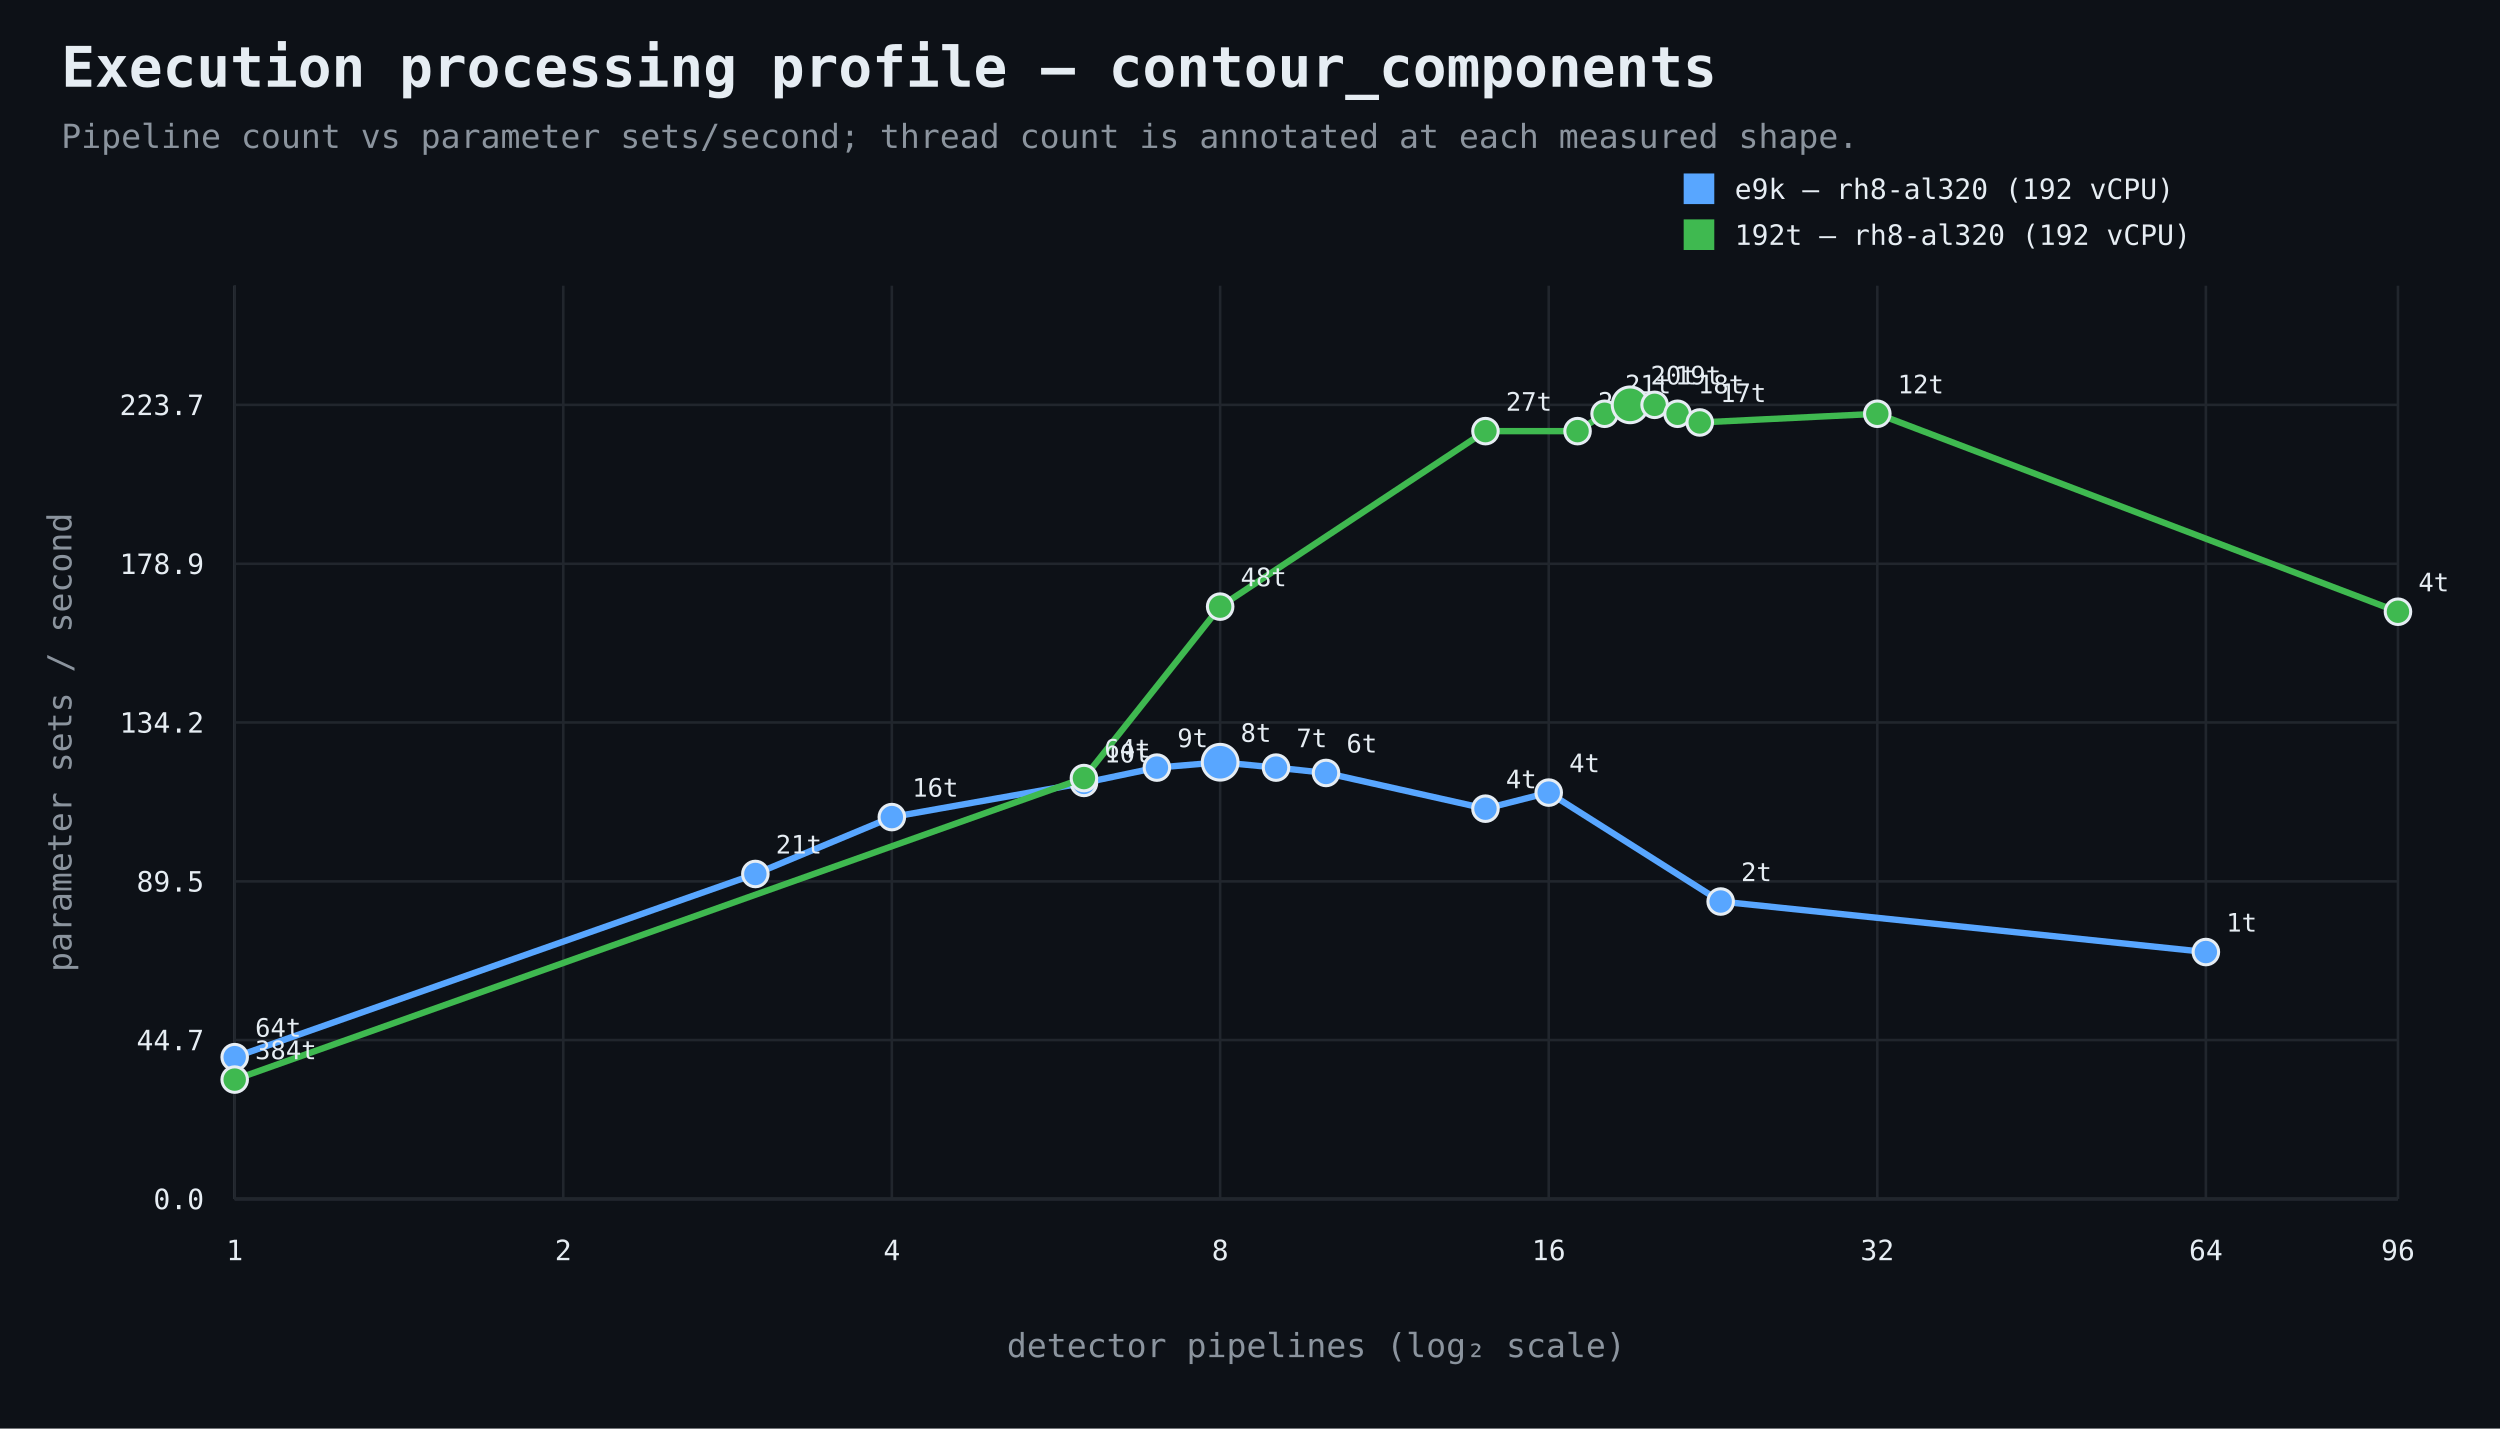
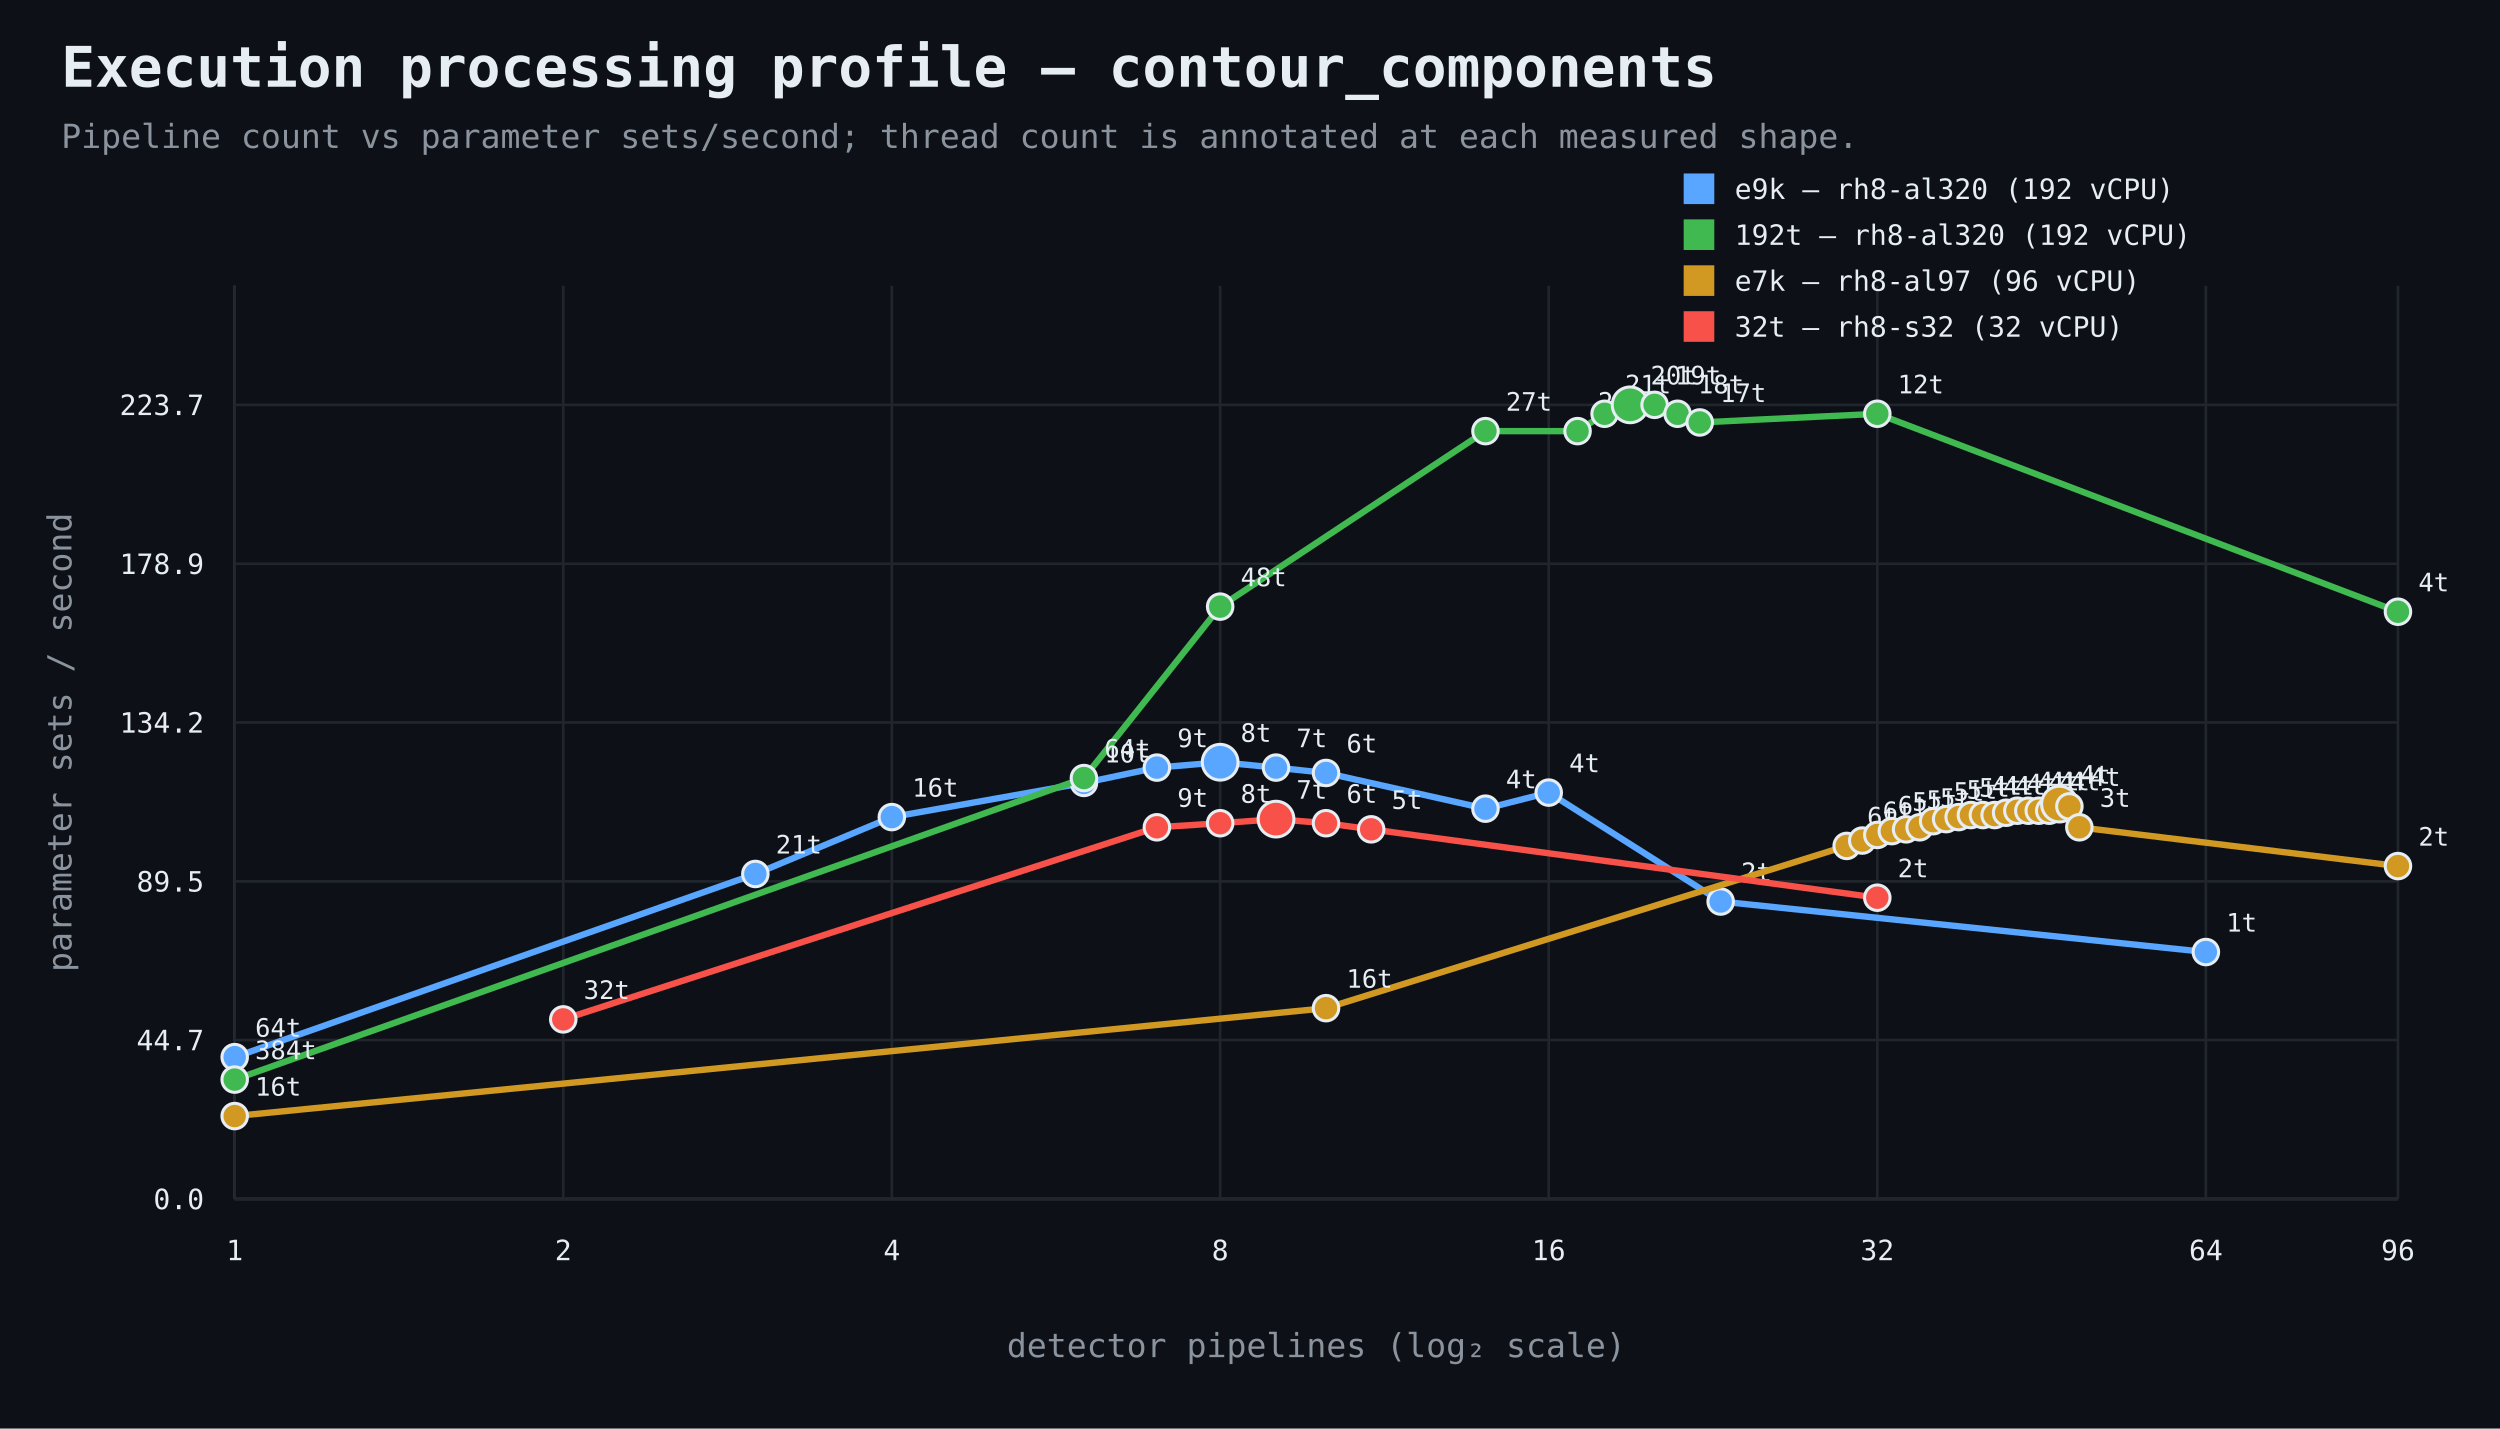
<svg xmlns="http://www.w3.org/2000/svg" width="980" height="560" viewBox="0 0 980 560">
  <rect width="100%" height="100%" fill="#0d1117" />
  <style>text{font-family:ui-monospace,SFMono-Regular,Consolas,monospace;fill:#e6edf3}.muted{fill:#8b949e}.axis{stroke:#484f58;stroke-width:1}.grid{stroke:#21262d;stroke-width:1}.point{stroke:#e6edf3;stroke-width:1.2}</style>
  <text x="24" y="34" font-size="22" font-weight="700">Execution processing profile — contour_components</text>
  <text x="24" y="58" font-size="13" class="muted">Pipeline count vs parameter sets/second; thread count is annotated at each measured shape.</text>
  <line x1="92" y1="470" x2="940" y2="470" class="axis" />
  <line x1="92" y1="112" x2="92" y2="470" class="axis" />
  <line x1="92" y1="470.0" x2="940" y2="470.0" class="grid" />
  <text x="80" y="474.0" text-anchor="end" font-size="11">0.0</text>
  <line x1="92" y1="407.7" x2="940" y2="407.7" class="grid" />
  <text x="80" y="411.7" text-anchor="end" font-size="11">44.7</text>
  <line x1="92" y1="345.5" x2="940" y2="345.5" class="grid" />
  <text x="80" y="349.5" text-anchor="end" font-size="11">89.5</text>
  <line x1="92" y1="283.2" x2="940" y2="283.2" class="grid" />
  <text x="80" y="287.2" text-anchor="end" font-size="11">134.2</text>
  <line x1="92" y1="221.0" x2="940" y2="221.0" class="grid" />
  <text x="80" y="225.0" text-anchor="end" font-size="11">178.9</text>
  <line x1="92" y1="158.7" x2="940" y2="158.7" class="grid" />
  <text x="80" y="162.7" text-anchor="end" font-size="11">223.7</text>
  <line x1="92.0" y1="112" x2="92.0" y2="470" class="grid" />
  <text x="92.0" y="494" text-anchor="middle" font-size="11">1</text>
  <line x1="220.8" y1="112" x2="220.8" y2="470" class="grid" />
  <text x="220.8" y="494" text-anchor="middle" font-size="11">2</text>
  <line x1="349.6" y1="112" x2="349.6" y2="470" class="grid" />
  <text x="349.6" y="494" text-anchor="middle" font-size="11">4</text>
  <line x1="478.3" y1="112" x2="478.3" y2="470" class="grid" />
  <text x="478.3" y="494" text-anchor="middle" font-size="11">8</text>
  <line x1="607.1" y1="112" x2="607.1" y2="470" class="grid" />
  <text x="607.1" y="494" text-anchor="middle" font-size="11">16</text>
  <line x1="735.9" y1="112" x2="735.9" y2="470" class="grid" />
  <text x="735.9" y="494" text-anchor="middle" font-size="11">32</text>
  <line x1="864.7" y1="112" x2="864.7" y2="470" class="grid" />
  <text x="864.7" y="494" text-anchor="middle" font-size="11">64</text>
  <line x1="940.0" y1="112" x2="940.0" y2="470" class="grid" />
  <text x="940.0" y="494" text-anchor="middle" font-size="11">96</text>
  <text x="516.0" y="532" text-anchor="middle" font-size="13" class="muted">detector pipelines (log₂ scale)</text>
  <text x="28" y="291.0" text-anchor="middle" font-size="13" class="muted" transform="rotate(-90 28 291.0)">parameter sets / second</text>
  <path d="M 92.0 414.4 L 296.1 342.6 L 349.6 320.3 L 424.9 306.9 L 453.5 300.9 L 478.3 298.8 L 500.2 300.9 L 519.8 303.0 L 582.3 317.0 L 607.1 310.7 L 674.5 353.4 L 864.7 373.2" fill="none" stroke="#58a6ff" stroke-width="2.5" />
  <circle cx="92.0" cy="414.4" r="5" fill="#58a6ff" class="point" />
  <text x="100.0" y="406.4" text-anchor="start" font-size="10">64t</text>
  <circle cx="296.1" cy="342.6" r="5" fill="#58a6ff" class="point" />
  <text x="304.1" y="334.6" text-anchor="start" font-size="10">21t</text>
  <circle cx="349.6" cy="320.3" r="5" fill="#58a6ff" class="point" />
  <text x="357.6" y="312.3" text-anchor="start" font-size="10">16t</text>
  <circle cx="424.9" cy="306.9" r="5" fill="#58a6ff" class="point" />
  <text x="432.9" y="298.9" text-anchor="start" font-size="10">10t</text>
  <circle cx="453.5" cy="300.9" r="5" fill="#58a6ff" class="point" />
  <text x="461.5" y="292.9" text-anchor="start" font-size="10">9t</text>
  <circle cx="478.3" cy="298.8" r="7" fill="#58a6ff" class="point" />
  <text x="486.3" y="290.8" text-anchor="start" font-size="10">8t</text>
  <circle cx="500.2" cy="300.9" r="5" fill="#58a6ff" class="point" />
  <text x="508.2" y="292.9" text-anchor="start" font-size="10">7t</text>
  <circle cx="519.8" cy="303.0" r="5" fill="#58a6ff" class="point" />
  <text x="527.8" y="295.0" text-anchor="start" font-size="10">6t</text>
  <circle cx="582.3" cy="317.0" r="5" fill="#58a6ff" class="point" />
  <text x="590.3" y="309.0" text-anchor="start" font-size="10">4t</text>
  <circle cx="607.1" cy="310.7" r="5" fill="#58a6ff" class="point" />
  <text x="615.1" y="302.7" text-anchor="start" font-size="10">4t</text>
  <circle cx="674.5" cy="353.4" r="5" fill="#58a6ff" class="point" />
  <text x="682.5" y="345.4" text-anchor="start" font-size="10">2t</text>
  <circle cx="864.7" cy="373.2" r="5" fill="#58a6ff" class="point" />
  <text x="872.7" y="365.2" text-anchor="start" font-size="10">1t</text>
  <rect x="660" y="68" width="12" height="12" fill="#58a6ff" />
  <text x="680" y="78" font-size="11">e9k — rh8-al320 (192 vCPU)</text>
  <path d="M 92.0 423.2 L 424.9 305.0 L 478.3 237.8 L 582.3 169.0 L 618.4 169.0 L 629.0 162.2 L 639.0 158.7 L 648.6 158.7 L 657.6 162.2 L 666.3 165.6 L 735.9 162.2 L 940.0 239.8" fill="none" stroke="#3fb950" stroke-width="2.5" />
  <circle cx="92.0" cy="423.2" r="5" fill="#3fb950" class="point" />
  <text x="100.0" y="415.2" text-anchor="start" font-size="10">384t</text>
  <circle cx="424.9" cy="305.0" r="5" fill="#3fb950" class="point" />
  <text x="432.9" y="297.0" text-anchor="start" font-size="10">64t</text>
  <circle cx="478.3" cy="237.8" r="5" fill="#3fb950" class="point" />
  <text x="486.3" y="229.8" text-anchor="start" font-size="10">48t</text>
  <circle cx="582.3" cy="169.0" r="5" fill="#3fb950" class="point" />
  <text x="590.3" y="161.0" text-anchor="start" font-size="10">27t</text>
  <circle cx="618.4" cy="169.0" r="5" fill="#3fb950" class="point" />
  <text x="626.4" y="161.0" text-anchor="start" font-size="10">22t</text>
  <circle cx="629.0" cy="162.2" r="5" fill="#3fb950" class="point" />
  <text x="637.0" y="154.2" text-anchor="start" font-size="10">21t</text>
  <circle cx="639.0" cy="158.7" r="7" fill="#3fb950" class="point" />
  <text x="647.0" y="150.7" text-anchor="start" font-size="10">20t</text>
  <circle cx="648.6" cy="158.7" r="5" fill="#3fb950" class="point" />
  <text x="656.6" y="150.7" text-anchor="start" font-size="10">19t</text>
  <circle cx="657.6" cy="162.2" r="5" fill="#3fb950" class="point" />
  <text x="665.6" y="154.2" text-anchor="start" font-size="10">18t</text>
  <circle cx="666.3" cy="165.6" r="5" fill="#3fb950" class="point" />
  <text x="674.3" y="157.6" text-anchor="start" font-size="10">17t</text>
  <circle cx="735.9" cy="162.2" r="5" fill="#3fb950" class="point" />
  <text x="743.9" y="154.2" text-anchor="start" font-size="10">12t</text>
  <circle cx="940.0" cy="239.8" r="5" fill="#3fb950" class="point" />
  <text x="948.0" y="231.8" text-anchor="start" font-size="10">4t</text>
  <rect x="660" y="86" width="12" height="12" fill="#3fb950" />
  <text x="680" y="96" font-size="11">192t — rh8-al320 (192 vCPU)</text>
+   <path d="M 92.0 437.5 L 519.8 395.2 L 723.9 331.6 L 730.0 329.5 L 735.9 327.3 L 741.6 325.8 L 747.2 325.1 L 752.5 324.3 L 757.8 321.9 L 762.9 321.1 L 767.8 320.3 L 772.6 319.5 L 777.3 319.5 L 781.9 319.5 L 786.4 318.6 L 790.8 317.8 L 795.1 317.8 L 799.2 317.8 L 803.3 317.8 L 807.3 315.2 L 811.2 316.1 L 815.1 324.3 L 940.0 339.5" fill="none" stroke="#d29922" stroke-width="2.5" />
+   <circle cx="92.0" cy="437.5" r="5" fill="#d29922" class="point" />
+   <text x="100.0" y="429.5" text-anchor="start" font-size="10">16t</text>
+   <circle cx="519.8" cy="395.2" r="5" fill="#d29922" class="point" />
+   <text x="527.8" y="387.2" text-anchor="start" font-size="10">16t</text>
+   <circle cx="723.9" cy="331.6" r="5" fill="#d29922" class="point" />
+   <text x="731.9" y="323.6" text-anchor="start" font-size="10">6t</text>
+   <circle cx="730.0" cy="329.5" r="5" fill="#d29922" class="point" />
+   <text x="738.0" y="321.5" text-anchor="start" font-size="10">6t</text>
+   <circle cx="735.9" cy="327.3" r="5" fill="#d29922" class="point" />
+   <text x="743.9" y="319.3" text-anchor="start" font-size="10">6t</text>
+   <circle cx="741.6" cy="325.8" r="5" fill="#d29922" class="point" />
+   <text x="749.6" y="317.8" text-anchor="start" font-size="10">5t</text>
+   <circle cx="747.2" cy="325.1" r="5" fill="#d29922" class="point" />
+   <text x="755.2" y="317.1" text-anchor="start" font-size="10">5t</text>
+   <circle cx="752.5" cy="324.3" r="5" fill="#d29922" class="point" />
+   <text x="760.5" y="316.3" text-anchor="start" font-size="10">5t</text>
+   <circle cx="757.8" cy="321.9" r="5" fill="#d29922" class="point" />
+   <text x="765.8" y="313.9" text-anchor="start" font-size="10">5t</text>
+   <circle cx="762.9" cy="321.1" r="5" fill="#d29922" class="point" />
+   <text x="770.9" y="313.1" text-anchor="start" font-size="10">5t</text>
+   <circle cx="767.8" cy="320.3" r="5" fill="#d29922" class="point" />
+   <text x="775.8" y="312.3" text-anchor="start" font-size="10">5t</text>
+   <circle cx="772.6" cy="319.5" r="5" fill="#d29922" class="point" />
+   <text x="780.6" y="311.5" text-anchor="start" font-size="10">4t</text>
+   <circle cx="777.3" cy="319.5" r="5" fill="#d29922" class="point" />
+   <text x="785.3" y="311.5" text-anchor="start" font-size="10">4t</text>
+   <circle cx="781.9" cy="319.5" r="5" fill="#d29922" class="point" />
+   <text x="789.9" y="311.5" text-anchor="start" font-size="10">4t</text>
+   <circle cx="786.4" cy="318.6" r="5" fill="#d29922" class="point" />
+   <text x="794.4" y="310.6" text-anchor="start" font-size="10">4t</text>
+   <circle cx="790.8" cy="317.8" r="5" fill="#d29922" class="point" />
+   <text x="798.8" y="309.8" text-anchor="start" font-size="10">4t</text>
+   <circle cx="795.1" cy="317.8" r="5" fill="#d29922" class="point" />
+   <text x="803.1" y="309.8" text-anchor="start" font-size="10">4t</text>
+   <circle cx="799.2" cy="317.8" r="5" fill="#d29922" class="point" />
+   <text x="807.2" y="309.8" text-anchor="start" font-size="10">4t</text>
+   <circle cx="803.3" cy="317.8" r="5" fill="#d29922" class="point" />
+   <text x="811.3" y="309.8" text-anchor="start" font-size="10">4t</text>
+   <circle cx="807.3" cy="315.2" r="7" fill="#d29922" class="point" />
+   <text x="815.3" y="307.2" text-anchor="start" font-size="10">4t</text>
+   <circle cx="811.2" cy="316.1" r="5" fill="#d29922" class="point" />
+   <text x="819.2" y="308.1" text-anchor="start" font-size="10">4t</text>
+   <circle cx="815.1" cy="324.3" r="5" fill="#d29922" class="point" />
+   <text x="823.1" y="316.3" text-anchor="start" font-size="10">3t</text>
+   <circle cx="940.0" cy="339.5" r="5" fill="#d29922" class="point" />
+   <text x="948.0" y="331.5" text-anchor="start" font-size="10">2t</text>
+   <rect x="660" y="104" width="12" height="12" fill="#d29922" />
+   <text x="680" y="114" font-size="11">e7k — rh8-al97 (96 vCPU)</text>
+   <path d="M 220.8 399.6 L 453.5 324.3 L 478.3 322.7 L 500.2 321.1 L 519.8 322.7 L 537.5 325.1 L 735.9 351.9" fill="none" stroke="#f85149" stroke-width="2.5" />
+   <circle cx="220.8" cy="399.6" r="5" fill="#f85149" class="point" />
+   <text x="228.8" y="391.6" text-anchor="start" font-size="10">32t</text>
+   <circle cx="453.5" cy="324.3" r="5" fill="#f85149" class="point" />
+   <text x="461.5" y="316.3" text-anchor="start" font-size="10">9t</text>
+   <circle cx="478.3" cy="322.7" r="5" fill="#f85149" class="point" />
+   <text x="486.3" y="314.7" text-anchor="start" font-size="10">8t</text>
+   <circle cx="500.2" cy="321.1" r="7" fill="#f85149" class="point" />
+   <text x="508.2" y="313.1" text-anchor="start" font-size="10">7t</text>
+   <circle cx="519.8" cy="322.7" r="5" fill="#f85149" class="point" />
+   <text x="527.8" y="314.7" text-anchor="start" font-size="10">6t</text>
+   <circle cx="537.5" cy="325.1" r="5" fill="#f85149" class="point" />
+   <text x="545.5" y="317.1" text-anchor="start" font-size="10">5t</text>
+   <circle cx="735.9" cy="351.9" r="5" fill="#f85149" class="point" />
+   <text x="743.9" y="343.9" text-anchor="start" font-size="10">2t</text>
+   <rect x="660" y="122" width="12" height="12" fill="#f85149" />
+   <text x="680" y="132" font-size="11">32t — rh8-s32 (32 vCPU)</text>
</svg>
